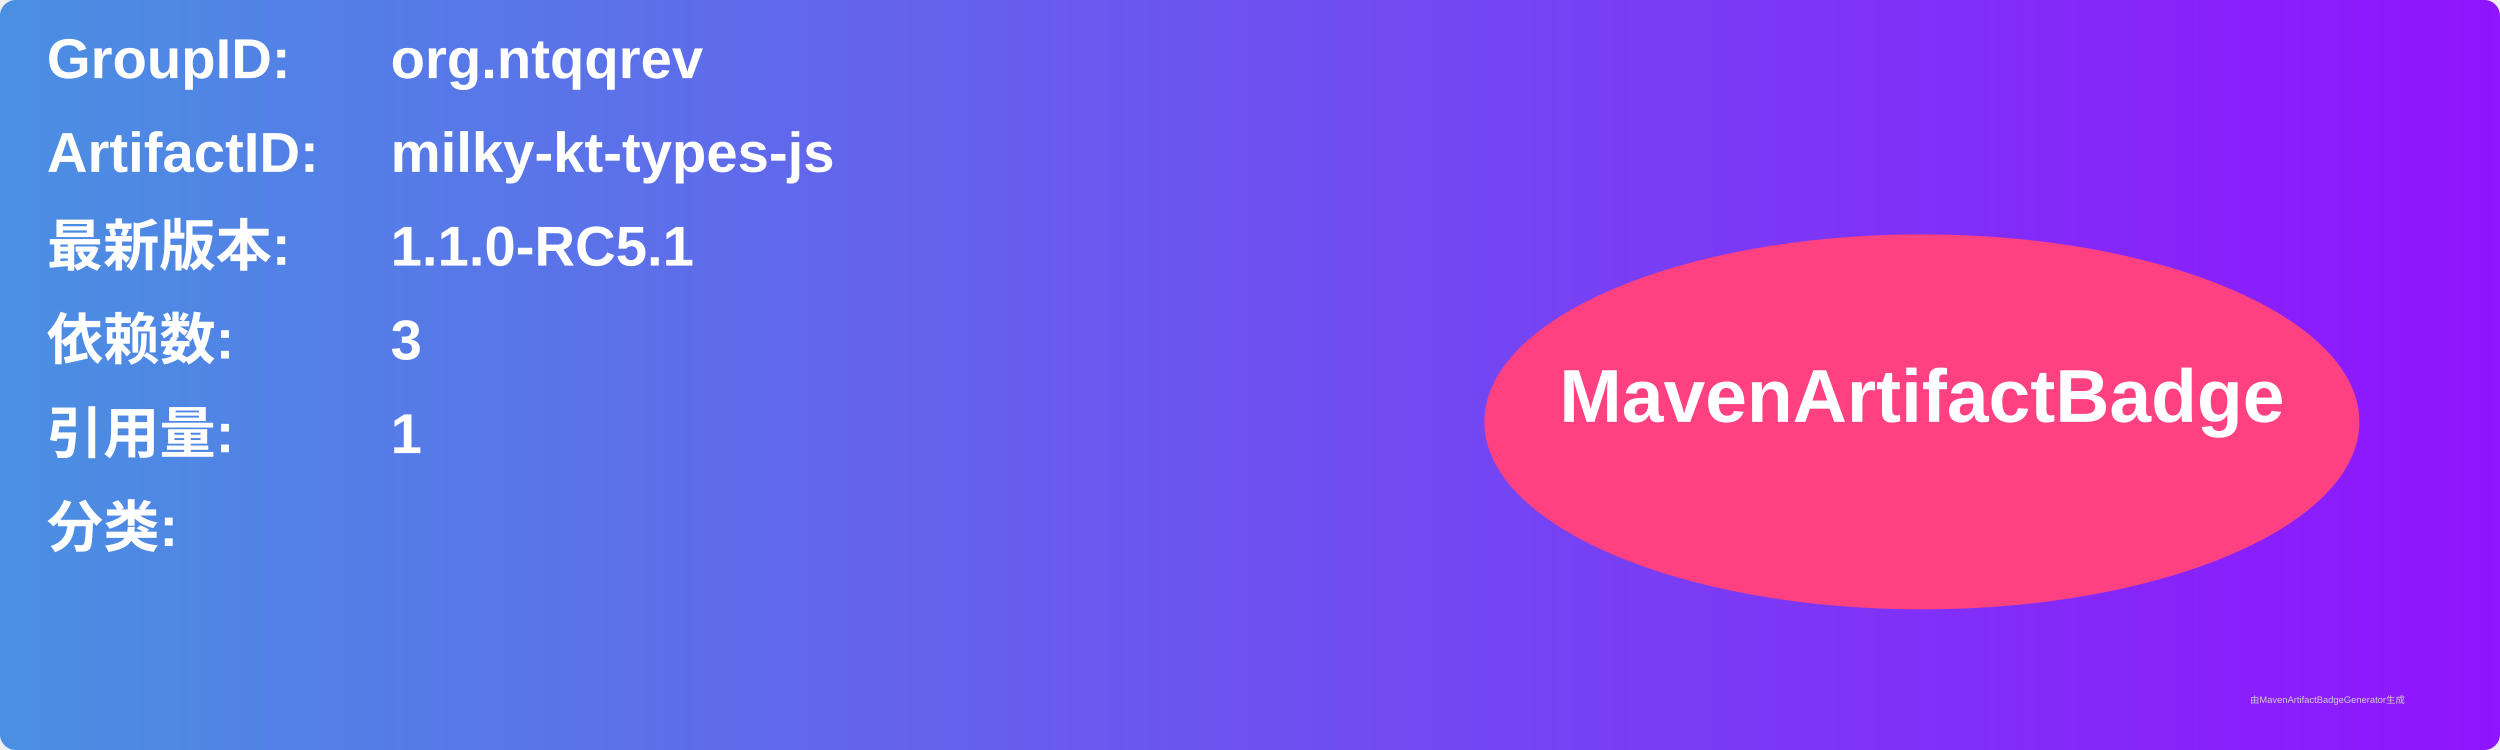
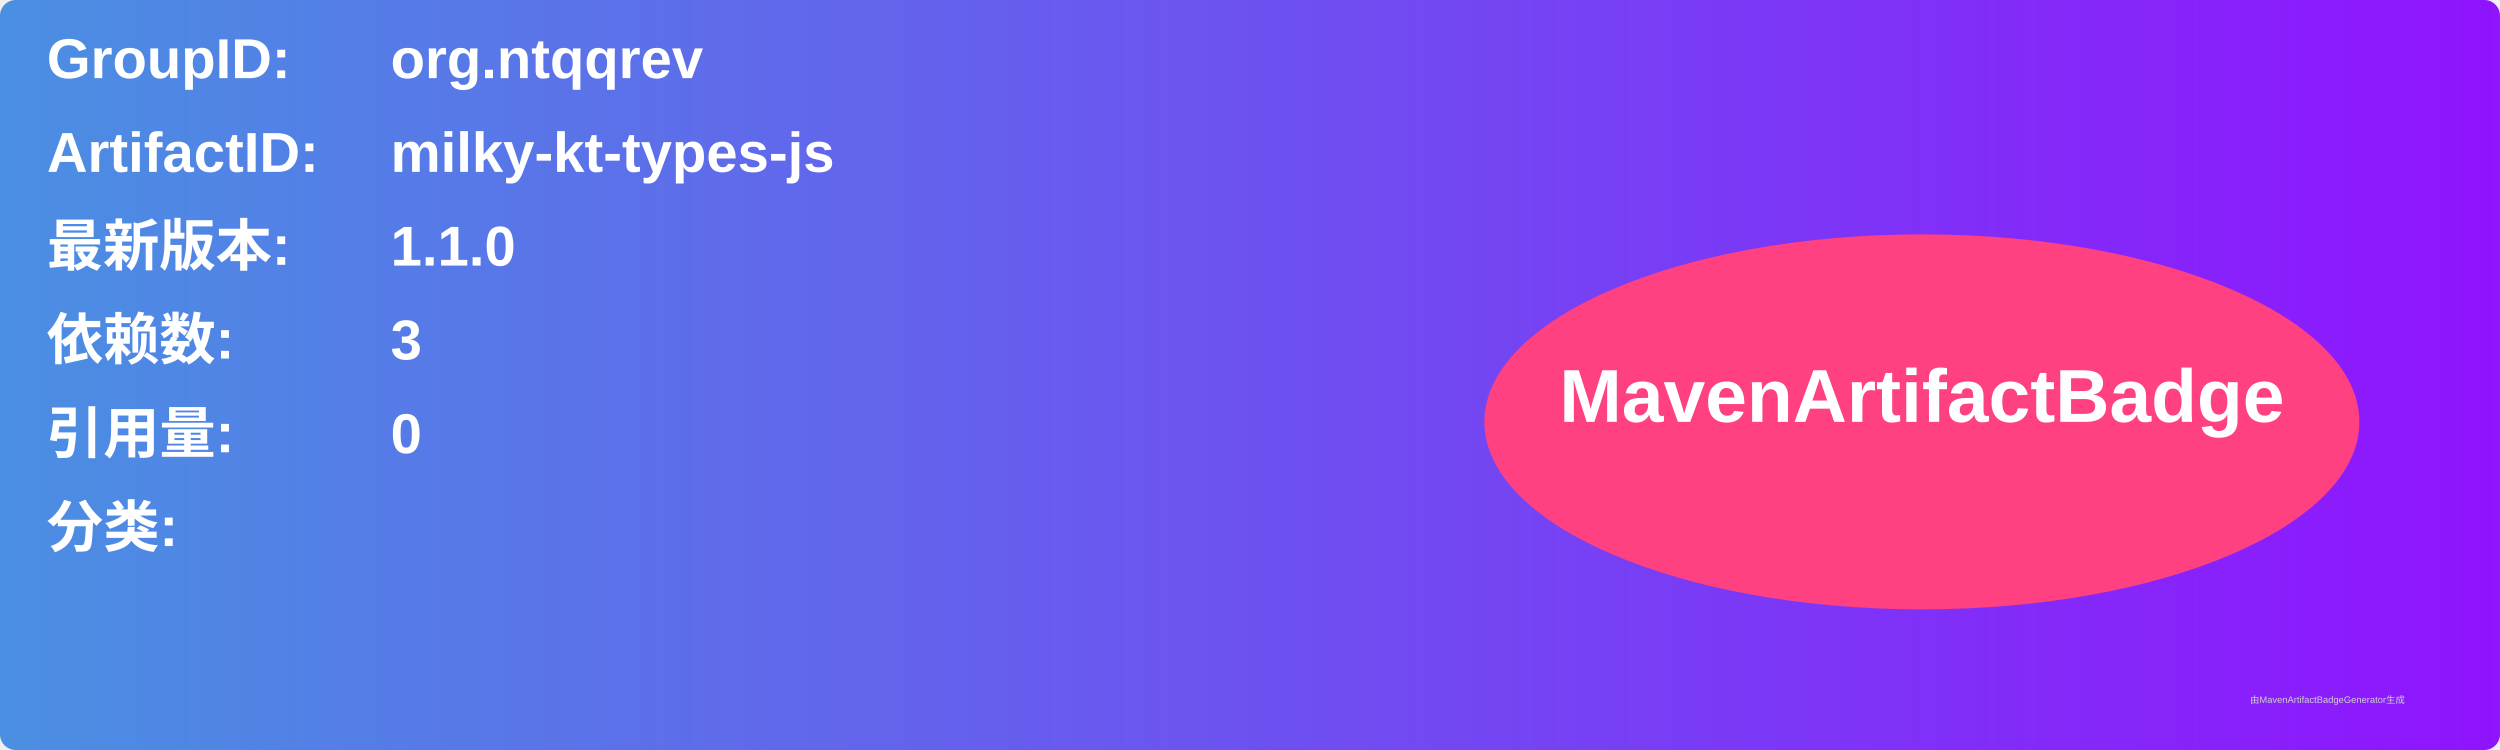
<svg xmlns="http://www.w3.org/2000/svg" width="800" height="240" viewBox="0 0 800 240">
  <linearGradient id="grad" x1="0%" y1="0%" x2="100%" y2="0%">
    <stop offset="0%" stop-color="#4a90e2" />
    <stop offset="100%" stop-color="#9013fe" />
  </linearGradient>
  <rect width="100%" height="100%" rx="5" ry="5" fill="url(#grad)" />
  <g transform="translate(15, 15)">
    <text x="0" y="10" font-family="Arial" font-size="18" fill="white" font-weight="bold" width="260">GroupID:</text>
    <text x="110" y="10" font-family="Arial" font-size="18" fill="white" font-weight="bold" width="460">org.ntqqrev</text>
    <text x="0" y="40" font-family="Arial" font-size="18" fill="white" font-weight="bold" width="260">ArtifactID:</text>
    <text x="110" y="40" font-family="Arial" font-size="18" fill="white" font-weight="bold" width="460">milky-kt-types-js</text>
    <text x="0" y="70" font-family="Arial" font-size="18" fill="white" font-weight="bold">最新版本:</text>
    <text x="110" y="70" font-family="Arial" font-size="18" fill="white" font-weight="bold">
-       <tspan font-weight="bold">1.1.0-RC5.1</tspan>
+       <tspan font-weight="bold">1.1.0</tspan>
    </text>
    <text x="0" y="100" font-family="Arial" font-size="18" fill="white" font-weight="bold">依赖数: </text>
    <text x="110" y="100" font-family="Arial" font-size="18" fill="white">
      <tspan font-weight="bold">3</tspan>
    </text>
    <text x="0" y="130" font-family="Arial" font-size="18" fill="white" font-weight="bold">引用量: </text>
    <text x="110" y="130" font-family="Arial" font-size="18" fill="white">
-       <tspan font-weight="bold">1</tspan>
+       <tspan font-weight="bold">0</tspan>
    </text>
    <text x="0" y="160" font-family="Arial" font-size="18" fill="white" font-weight="bold">分类:</text>
    <text x="10" y="190" font-family="Arial" font-size="10" fill="white">
      <tspan font-weight="bold" />
    </text>
    <ellipse cx="600" cy="120" rx="140" ry="60" fill="#ff4081" />
    <text x="600" y="120" text-anchor="middle" font-family="Arial" font-size="24" fill="white" font-weight="bold">MavenArtifactBadge</text>
  </g>
  <text x="720" y="225" font-family="Arial" font-size="3" fill="#d0d0d0">由MavenArtifactBadgeGenerator生成</text>
</svg>
